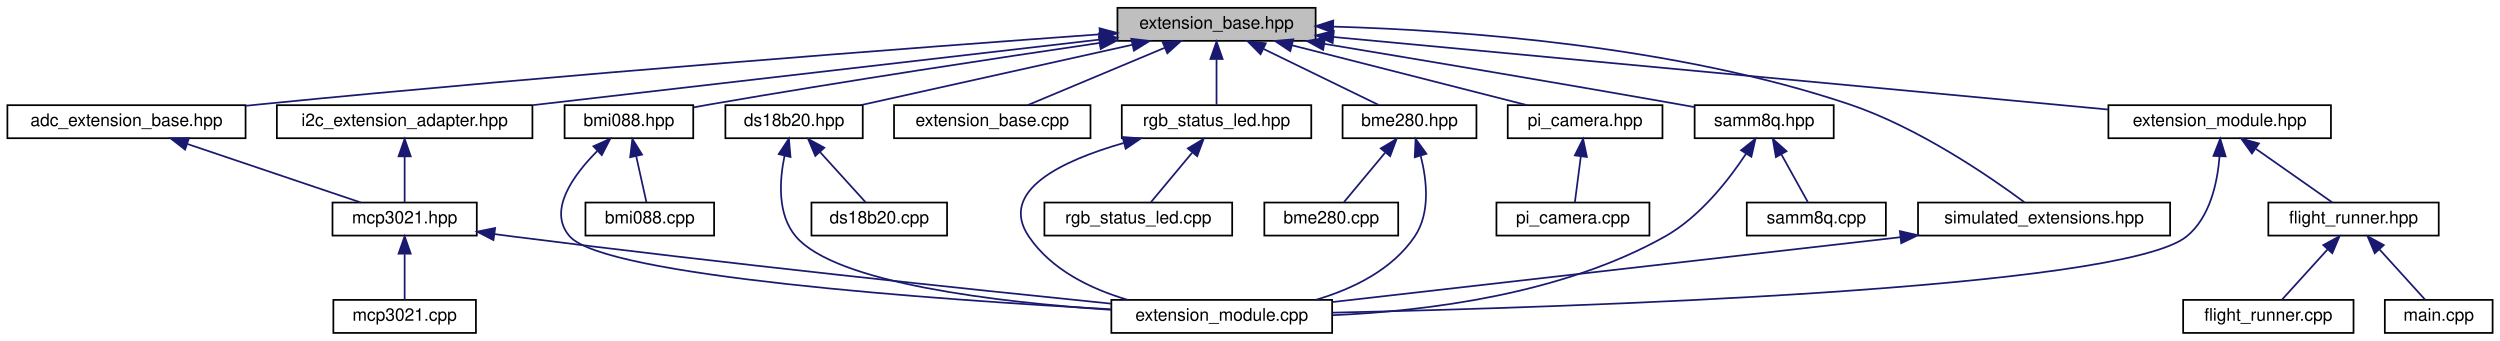
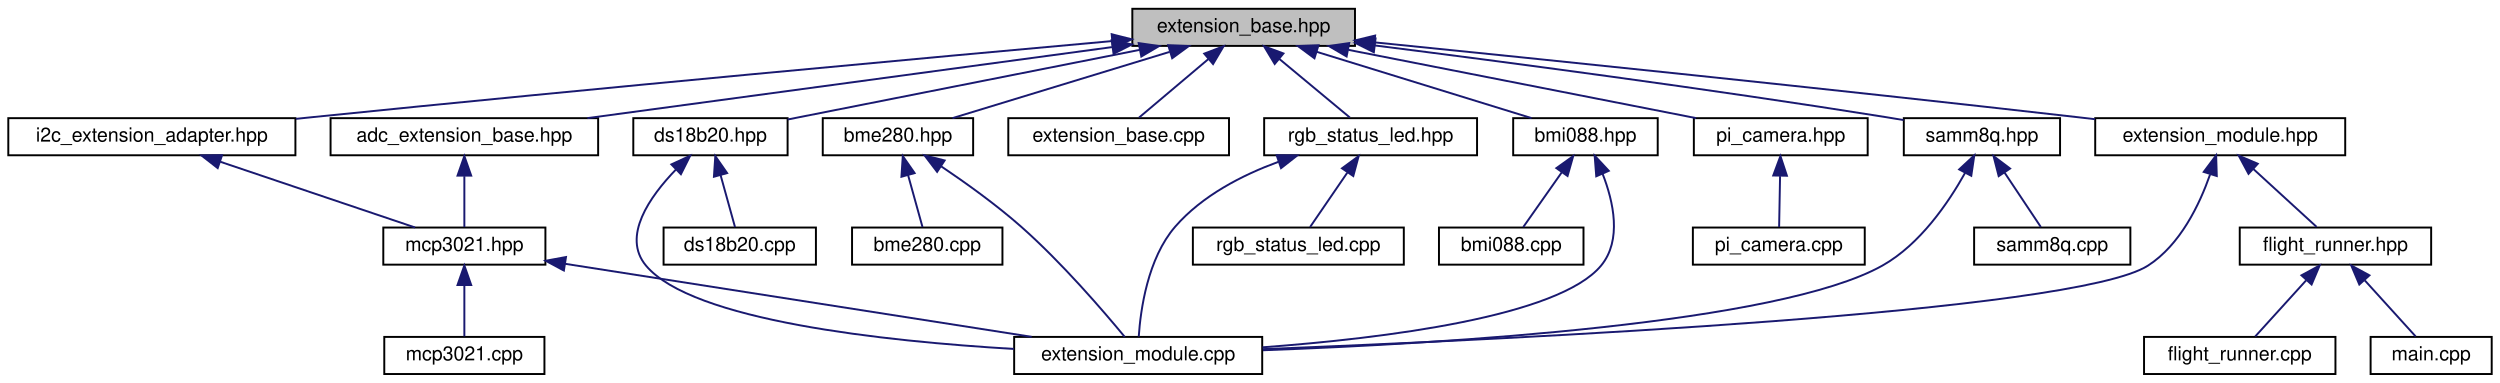
- <svg xmlns="http://www.w3.org/2000/svg" xmlns:xlink="http://www.w3.org/1999/xlink" width="1438pt" height="196pt" viewBox="0.00 0.00 1437.50 196.00">
+ <svg xmlns="http://www.w3.org/2000/svg" xmlns:xlink="http://www.w3.org/1999/xlink" width="1280pt" height="196pt" viewBox="0.00 0.00 1279.50 196.00">
  <g id="graph0" class="graph" transform="scale(1 1) rotate(0) translate(4 192)">
    <g id="node1" class="node">
      <g id="a_node1">
        <a xlink:title="The new implementation of the extension system.">
-           <polygon fill="#bfbfbf" stroke="black" points="638.5,-168.5 638.5,-187.5 752.5,-187.5 752.5,-168.5 638.5,-168.5" />
-           <text text-anchor="middle" x="695.5" y="-175.5" font-family="Helvetica,sans-Serif" font-size="10.00">extension_base.hpp</text>
+           <polygon fill="#bfbfbf" stroke="black" points="575.5,-168.5 575.5,-187.5 689.5,-187.5 689.5,-168.5 575.5,-168.5" />
+           <text text-anchor="middle" x="632.5" y="-175.5" font-family="Helvetica,sans-Serif" font-size="10.00">extension_base.hpp</text>
        </a>
      </g>
    </g>
    <g id="node2" class="node">
      <g id="a_node2">
        <a xlink:href="adc__extension__base_8hpp.html" target="_top" xlink:title="Generic ADC Extension Wrapper.">
-           <polygon fill="none" stroke="black" points="0,-112.5 0,-131.5 137,-131.5 137,-112.5 0,-112.5" />
-           <text text-anchor="middle" x="68.5" y="-119.5" font-family="Helvetica,sans-Serif" font-size="10.00">adc_extension_base.hpp</text>
+           <polygon fill="none" stroke="black" points="165,-112.5 165,-131.5 302,-131.5 302,-112.5 165,-112.5" />
+           <text text-anchor="middle" x="233.5" y="-119.5" font-family="Helvetica,sans-Serif" font-size="10.00">adc_extension_base.hpp</text>
        </a>
      </g>
    </g>
    <g id="edge1" class="edge">
-       <path fill="none" stroke="midnightblue" d="M628.42,-172.27C524.76,-164.78 319.42,-149.27 145.5,-132 142.82,-131.73 140.09,-131.45 137.33,-131.17" />
-       <polygon fill="midnightblue" stroke="midnightblue" points="628.21,-175.76 638.43,-172.99 628.71,-168.78 628.21,-175.76" />
+       <path fill="none" stroke="midnightblue" d="M565.05,-167.87C490,-157.71 369.68,-141.43 296.49,-131.52" />
+       <polygon fill="midnightblue" stroke="midnightblue" points="564.95,-171.39 575.33,-169.26 565.89,-164.45 564.95,-171.39" />
    </g>
    <g id="node6" class="node">
      <g id="a_node6">
        <a xlink:href="bme280_8hpp.html" target="_top" xlink:title="The BME280 sensor extension.">
-           <polygon fill="none" stroke="black" points="768,-112.5 768,-131.5 845,-131.5 845,-112.5 768,-112.5" />
-           <text text-anchor="middle" x="806.5" y="-119.5" font-family="Helvetica,sans-Serif" font-size="10.00">bme280.hpp</text>
+           <polygon fill="none" stroke="black" points="417,-112.5 417,-131.5 494,-131.5 494,-112.5 417,-112.5" />
+           <text text-anchor="middle" x="455.5" y="-119.5" font-family="Helvetica,sans-Serif" font-size="10.00">bme280.hpp</text>
        </a>
      </g>
    </g>
    <g id="edge5" class="edge">
-       <path fill="none" stroke="midnightblue" d="M722.51,-163.86C743.09,-153.85 770.84,-140.35 788.71,-131.65" />
-       <polygon fill="midnightblue" stroke="midnightblue" points="720.8,-160.8 713.33,-168.32 723.86,-167.1 720.8,-160.8" />
+       <path fill="none" stroke="midnightblue" d="M594.6,-165.44C561.22,-155.26 513.4,-140.66 483.41,-131.52" />
+       <polygon fill="midnightblue" stroke="midnightblue" points="593.87,-168.87 604.45,-168.44 595.91,-162.18 593.87,-168.87" />
    </g>
    <g id="node8" class="node">
      <g id="a_node8">
        <a xlink:href="bmi088_8hpp.html" target="_top" xlink:title="Extension for the Bosch BMI088 IMU.">
-           <polygon fill="none" stroke="black" points="320.5,-112.5 320.5,-131.5 394.5,-131.5 394.5,-112.5 320.5,-112.5" />
-           <text text-anchor="middle" x="357.5" y="-119.5" font-family="Helvetica,sans-Serif" font-size="10.00">bmi088.hpp</text>
+           <polygon fill="none" stroke="black" points="770.5,-112.5 770.5,-131.5 844.5,-131.5 844.5,-112.5 770.5,-112.5" />
+           <text text-anchor="middle" x="807.5" y="-119.5" font-family="Helvetica,sans-Serif" font-size="10.00">bmi088.hpp</text>
        </a>
      </g>
    </g>
    <g id="edge8" class="edge">
-       <path fill="none" stroke="midnightblue" d="M628.3,-167.31C569.25,-158.62 481.05,-145.24 404.5,-132 401.31,-131.45 398,-130.85 394.68,-130.25" />
-       <polygon fill="midnightblue" stroke="midnightblue" points="627.85,-170.78 638.25,-168.76 628.87,-163.85 627.85,-170.78" />
+       <path fill="none" stroke="midnightblue" d="M669.97,-165.44C702.97,-155.26 750.26,-140.66 779.9,-131.52" />
+       <polygon fill="midnightblue" stroke="midnightblue" points="668.75,-162.15 660.23,-168.44 670.82,-168.84 668.75,-162.15" />
    </g>
    <g id="node10" class="node">
      <g id="a_node10">
        <a xlink:href="ds18b20_8hpp.html" target="_top" xlink:title="DS18B20 extension header file.">
-           <polygon fill="none" stroke="black" points="413,-112.5 413,-131.5 492,-131.5 492,-112.5 413,-112.5" />
-           <text text-anchor="middle" x="452.5" y="-119.5" font-family="Helvetica,sans-Serif" font-size="10.00">ds18b20.hpp</text>
+           <polygon fill="none" stroke="black" points="320,-112.5 320,-131.5 399,-131.5 399,-112.5 320,-112.5" />
+           <text text-anchor="middle" x="359.5" y="-119.5" font-family="Helvetica,sans-Serif" font-size="10.00">ds18b20.hpp</text>
        </a>
      </g>
    </g>
    <g id="edge11" class="edge">
-       <path fill="none" stroke="midnightblue" d="M646.98,-166.22C601.06,-156.01 533.05,-140.9 490.82,-131.52" />
-       <polygon fill="midnightblue" stroke="midnightblue" points="646.47,-169.69 657,-168.44 647.99,-162.86 646.47,-169.69" />
+       <path fill="none" stroke="midnightblue" d="M579.37,-166.49C526.48,-156.03 446.53,-140.21 399.01,-130.82" />
+       <polygon fill="midnightblue" stroke="midnightblue" points="578.75,-169.94 589.24,-168.44 580.11,-163.07 578.75,-169.94" />
    </g>
    <g id="node12" class="node">
      <g id="a_node12">
        <a xlink:href="extension__base_8cpp.html" target="_top" xlink:title="The new implementation of the extension system.">
-           <polygon fill="none" stroke="black" points="510,-112.5 510,-131.5 623,-131.5 623,-112.5 510,-112.5" />
-           <text text-anchor="middle" x="566.5" y="-119.5" font-family="Helvetica,sans-Serif" font-size="10.00">extension_base.cpp</text>
+           <polygon fill="none" stroke="black" points="512,-112.5 512,-131.5 625,-131.5 625,-112.5 512,-112.5" />
+           <text text-anchor="middle" x="568.5" y="-119.5" font-family="Helvetica,sans-Serif" font-size="10.00">extension_base.cpp</text>
        </a>
      </g>
    </g>
    <g id="edge14" class="edge">
-       <path fill="none" stroke="midnightblue" d="M665.65,-164.5C641.46,-154.38 608.04,-140.39 586.84,-131.52" />
-       <polygon fill="midnightblue" stroke="midnightblue" points="664.48,-167.81 675.06,-168.44 667.19,-161.35 664.48,-167.81" />
+       <path fill="none" stroke="midnightblue" d="M614.51,-161.82C603.04,-152.15 588.59,-139.95 578.97,-131.83" />
+       <polygon fill="midnightblue" stroke="midnightblue" points="612.32,-164.55 622.22,-168.32 616.83,-159.2 612.32,-164.55" />
    </g>
    <g id="node13" class="node">
      <g id="a_node13">
        <a xlink:href="i2c__extension__adapter_8hpp.html" target="_top" xlink:title="Adapter for I2C Extensions.">
-           <polygon fill="none" stroke="black" points="155,-112.5 155,-131.5 302,-131.5 302,-112.5 155,-112.5" />
-           <text text-anchor="middle" x="228.5" y="-119.5" font-family="Helvetica,sans-Serif" font-size="10.00">i2c_extension_adapter.hpp</text>
+           <polygon fill="none" stroke="black" points="0,-112.5 0,-131.5 147,-131.5 147,-112.5 0,-112.5" />
+           <text text-anchor="middle" x="73.5" y="-119.5" font-family="Helvetica,sans-Serif" font-size="10.00">i2c_extension_adapter.hpp</text>
        </a>
      </g>
    </g>
    <g id="edge15" class="edge">
-       <path fill="none" stroke="midnightblue" d="M628.27,-169.23C541.77,-159.22 392.01,-141.91 302.4,-131.55" />
-       <polygon fill="midnightblue" stroke="midnightblue" points="627.9,-172.71 638.24,-170.38 628.7,-165.75 627.9,-172.71" />
+       <path fill="none" stroke="midnightblue" d="M565.15,-170.97C472.74,-162.63 301.46,-146.89 155.5,-132 152.79,-131.72 150.04,-131.44 147.25,-131.15" />
+       <polygon fill="midnightblue" stroke="midnightblue" points="564.93,-174.47 575.2,-171.88 565.56,-167.49 564.93,-174.47" />
    </g>
    <g id="node14" class="node">
      <g id="a_node14">
        <a xlink:href="pi__camera_8hpp.html" target="_top" xlink:title="Raspberry Pi Camera Extension.">
          <polygon fill="none" stroke="black" points="863,-112.5 863,-131.5 952,-131.5 952,-112.5 863,-112.5" />
          <text text-anchor="middle" x="907.5" y="-119.5" font-family="Helvetica,sans-Serif" font-size="10.00">pi_camera.hpp</text>
        </a>
      </g>
    </g>
    <g id="edge17" class="edge">
-       <path fill="none" stroke="midnightblue" d="M738.85,-165.96C778.89,-155.76 837.53,-140.82 874.07,-131.52" />
-       <polygon fill="midnightblue" stroke="midnightblue" points="737.92,-162.58 729.09,-168.44 739.65,-169.37 737.92,-162.58" />
+       <path fill="none" stroke="midnightblue" d="M686.11,-166.47C738.08,-156.27 815.94,-140.98 864.13,-131.52" />
+       <polygon fill="midnightblue" stroke="midnightblue" points="685.21,-163.08 676.07,-168.44 686.56,-169.95 685.21,-163.08" />
    </g>
    <g id="node16" class="node">
      <g id="a_node16">
        <a xlink:href="rgb__status__led_8hpp.html" target="_top" xlink:title=" ">
-           <polygon fill="none" stroke="black" points="641,-112.5 641,-131.5 750,-131.5 750,-112.5 641,-112.5" />
-           <text text-anchor="middle" x="695.5" y="-119.5" font-family="Helvetica,sans-Serif" font-size="10.00">rgb_status_led.hpp</text>
+           <polygon fill="none" stroke="black" points="643,-112.5 643,-131.5 752,-131.5 752,-112.5 643,-112.5" />
+           <text text-anchor="middle" x="697.5" y="-119.5" font-family="Helvetica,sans-Serif" font-size="10.00">rgb_status_led.hpp</text>
        </a>
      </g>
    </g>
    <g id="edge19" class="edge">
-       <path fill="none" stroke="midnightblue" d="M695.5,-157.8C695.5,-148.91 695.5,-138.78 695.5,-131.75" />
-       <polygon fill="midnightblue" stroke="midnightblue" points="692,-158.08 695.5,-168.08 699,-158.08 692,-158.08" />
+       <path fill="none" stroke="midnightblue" d="M650.77,-161.82C662.42,-152.15 677.1,-139.95 686.87,-131.83" />
+       <polygon fill="midnightblue" stroke="midnightblue" points="648.4,-159.24 642.94,-168.32 652.87,-164.63 648.4,-159.24" />
    </g>
    <g id="node18" class="node">
      <g id="a_node18">
        <a xlink:href="samm8q_8hpp.html" target="_top" xlink:title="SAM-M8Q GPS extension (I2C).">
          <polygon fill="none" stroke="black" points="970.5,-112.5 970.5,-131.5 1050.5,-131.5 1050.5,-112.5 970.5,-112.5" />
          <text text-anchor="middle" x="1010.5" y="-119.5" font-family="Helvetica,sans-Serif" font-size="10.00">samm8q.hpp</text>
        </a>
      </g>
    </g>
    <g id="edge22" class="edge">
-       <path fill="none" stroke="midnightblue" d="M757.62,-166.75C811.55,-157.78 891.74,-144.31 961.5,-132 964.4,-131.49 967.39,-130.96 970.4,-130.41" />
-       <polygon fill="midnightblue" stroke="midnightblue" points="756.82,-163.33 747.53,-168.42 757.96,-170.24 756.82,-163.33" />
+       <path fill="none" stroke="midnightblue" d="M699.62,-168.73C766.2,-160.32 871.08,-146.48 961.5,-132 964.4,-131.53 967.4,-131.03 970.41,-130.52" />
+       <polygon fill="midnightblue" stroke="midnightblue" points="699.16,-165.26 689.68,-169.98 700.03,-172.21 699.16,-165.26" />
    </g>
    <g id="node20" class="node">
      <g id="a_node20">
-         <a xlink:href="simulated__extensions_8hpp.html" target="_top" xlink:title="This contains the simulated extensions for testing the flight system.">
-           <polygon fill="none" stroke="black" points="1099,-56.5 1099,-75.5 1244,-75.5 1244,-56.5 1099,-56.5" />
-           <text text-anchor="middle" x="1171.5" y="-63.5" font-family="Helvetica,sans-Serif" font-size="10.00">simulated_extensions.hpp</text>
+         <a xlink:href="extension__module_8hpp.html" target="_top" xlink:title="This is the header file for the new extension module.">
+           <polygon fill="none" stroke="black" points="1068.5,-112.5 1068.5,-131.5 1196.5,-131.5 1196.5,-112.5 1068.5,-112.5" />
+           <text text-anchor="middle" x="1132.5" y="-119.5" font-family="Helvetica,sans-Serif" font-size="10.00">extension_module.hpp</text>
        </a>
      </g>
    </g>
    <g id="edge25" class="edge">
-       <path fill="none" stroke="midnightblue" d="M762.73,-176.69C837.15,-174.53 959.78,-165.54 1059.5,-132 1099.35,-118.6 1140.74,-90.09 1160.16,-75.7" />
-       <polygon fill="midnightblue" stroke="midnightblue" points="762.46,-173.19 752.55,-176.95 762.64,-180.19 762.46,-173.19" />
-     </g>
-     <g id="node21" class="node">
-       <g id="a_node21">
-         <a xlink:href="extension__module_8hpp.html" target="_top" xlink:title="This is the header file for the new extension module.">
-           <polygon fill="none" stroke="black" points="1208.5,-112.5 1208.5,-131.5 1336.5,-131.5 1336.5,-112.5 1208.5,-112.5" />
-           <text text-anchor="middle" x="1272.5" y="-119.5" font-family="Helvetica,sans-Serif" font-size="10.00">extension_module.hpp</text>
-         </a>
-       </g>
-     </g>
-     <g id="edge27" class="edge">
-       <path fill="none" stroke="midnightblue" d="M762.83,-170.7C874.9,-160.21 1098.23,-139.31 1208.23,-129.01" />
-       <polygon fill="midnightblue" stroke="midnightblue" points="762.3,-167.23 752.67,-171.65 762.95,-174.2 762.3,-167.23" />
+       <path fill="none" stroke="midnightblue" d="M699.7,-170.29C783.85,-161.8 932.42,-146.53 1059.5,-132 1062.42,-131.67 1065.4,-131.32 1068.41,-130.97" />
+       <polygon fill="midnightblue" stroke="midnightblue" points="699.11,-166.83 689.52,-171.31 699.82,-173.79 699.11,-166.83" />
    </g>
    <g id="node3" class="node">
      <g id="a_node3">
        <a xlink:href="mcp3021_8hpp.html" target="_top" xlink:title="MCP3021 I2C ADC Driver.">
-           <polygon fill="none" stroke="black" points="187,-56.5 187,-75.5 270,-75.5 270,-56.5 187,-56.5" />
-           <text text-anchor="middle" x="228.5" y="-63.5" font-family="Helvetica,sans-Serif" font-size="10.00">mcp3021.hpp</text>
+           <polygon fill="none" stroke="black" points="192,-56.5 192,-75.5 275,-75.5 275,-56.5 192,-56.5" />
+           <text text-anchor="middle" x="233.5" y="-63.5" font-family="Helvetica,sans-Serif" font-size="10.00">mcp3021.hpp</text>
        </a>
      </g>
    </g>
    <g id="edge2" class="edge">
-       <path fill="none" stroke="midnightblue" d="M103.55,-109.17C133.67,-99 176.4,-84.59 203.27,-75.52" />
-       <polygon fill="midnightblue" stroke="midnightblue" points="102.21,-105.93 93.85,-112.44 104.45,-112.56 102.21,-105.93" />
+       <path fill="none" stroke="midnightblue" d="M233.5,-101.8C233.5,-92.91 233.5,-82.78 233.5,-75.75" />
+       <polygon fill="midnightblue" stroke="midnightblue" points="230,-102.08 233.5,-112.08 237,-102.08 230,-102.08" />
    </g>
    <g id="node4" class="node">
      <g id="a_node4">
        <a xlink:href="mcp3021_8cpp.html" target="_top" xlink:title="MCP3021 I2C ADC Driver.">
-           <polygon fill="none" stroke="black" points="187.5,-0.5 187.5,-19.5 269.5,-19.5 269.5,-0.5 187.5,-0.5" />
-           <text text-anchor="middle" x="228.5" y="-7.5" font-family="Helvetica,sans-Serif" font-size="10.00">mcp3021.cpp</text>
+           <polygon fill="none" stroke="black" points="192.5,-0.5 192.5,-19.5 274.5,-19.5 274.5,-0.5 192.5,-0.5" />
+           <text text-anchor="middle" x="233.5" y="-7.5" font-family="Helvetica,sans-Serif" font-size="10.00">mcp3021.cpp</text>
        </a>
      </g>
    </g>
    <g id="edge3" class="edge">
-       <path fill="none" stroke="midnightblue" d="M228.5,-45.8C228.5,-36.91 228.5,-26.78 228.5,-19.75" />
-       <polygon fill="midnightblue" stroke="midnightblue" points="225,-46.08 228.5,-56.08 232,-46.08 225,-46.08" />
+       <path fill="none" stroke="midnightblue" d="M233.5,-45.8C233.5,-36.91 233.5,-26.78 233.5,-19.75" />
+       <polygon fill="midnightblue" stroke="midnightblue" points="230,-46.08 233.5,-56.08 237,-46.08 230,-46.08" />
    </g>
    <g id="node5" class="node">
      <g id="a_node5">
        <a xlink:href="extension__module_8cpp.html" target="_top" xlink:title="The implementation of the new extension module.">
-           <polygon fill="none" stroke="black" points="635,-0.5 635,-19.5 762,-19.5 762,-0.5 635,-0.5" />
-           <text text-anchor="middle" x="698.5" y="-7.5" font-family="Helvetica,sans-Serif" font-size="10.00">extension_module.cpp</text>
+           <polygon fill="none" stroke="black" points="515,-0.5 515,-19.5 642,-19.5 642,-0.5 515,-0.5" />
+           <text text-anchor="middle" x="578.5" y="-7.5" font-family="Helvetica,sans-Serif" font-size="10.00">extension_module.cpp</text>
        </a>
      </g>
    </g>
    <g id="edge4" class="edge">
-       <path fill="none" stroke="midnightblue" d="M280.09,-57.37C283.61,-56.9 287.11,-56.43 290.5,-56 412.08,-40.47 554.47,-25.5 634.82,-17.34" />
-       <polygon fill="midnightblue" stroke="midnightblue" points="279.58,-53.91 270.16,-58.75 280.55,-60.84 279.58,-53.91" />
+       <path fill="none" stroke="midnightblue" d="M285.02,-56.94C349.2,-46.89 458.39,-29.8 523.96,-19.54" />
+       <polygon fill="midnightblue" stroke="midnightblue" points="284.45,-53.48 275.12,-58.49 285.54,-60.4 284.45,-53.48" />
    </g>
    <g id="edge7" class="edge">
-       <path fill="none" stroke="midnightblue" d="M812.97,-102.2C816.51,-88.27 818.56,-69.45 809.5,-56 796.6,-36.86 774.02,-25.85 752.58,-19.53" />
-       <polygon fill="midnightblue" stroke="midnightblue" points="809.51,-101.54 809.99,-112.12 816.22,-103.55 809.51,-101.54" />
+       <path fill="none" stroke="midnightblue" d="M477.58,-106.87C490.06,-98.48 505.68,-87.3 518.5,-76 539.46,-57.51 560.94,-32.46 571.61,-19.52" />
+       <polygon fill="midnightblue" stroke="midnightblue" points="475.55,-104.01 469.13,-112.44 479.4,-109.85 475.55,-104.01" />
    </g>
    <g id="node7" class="node">
      <g id="a_node7">
        <a xlink:href="bme280_8cpp.html" target="_top" xlink:title="BME280 sensor extension.">
-           <polygon fill="none" stroke="black" points="723,-56.5 723,-75.5 800,-75.5 800,-56.5 723,-56.5" />
-           <text text-anchor="middle" x="761.5" y="-63.5" font-family="Helvetica,sans-Serif" font-size="10.00">bme280.cpp</text>
+           <polygon fill="none" stroke="black" points="432,-56.5 432,-75.5 509,-75.5 509,-56.5 432,-56.5" />
+           <text text-anchor="middle" x="470.5" y="-63.5" font-family="Helvetica,sans-Serif" font-size="10.00">bme280.cpp</text>
        </a>
      </g>
    </g>
    <g id="edge6" class="edge">
-       <path fill="none" stroke="midnightblue" d="M792.45,-104.14C784.61,-94.74 775.17,-83.4 768.79,-75.75" />
-       <polygon fill="midnightblue" stroke="midnightblue" points="789.98,-106.64 799.07,-112.08 795.36,-102.16 789.98,-106.64" />
+       <path fill="none" stroke="midnightblue" d="M460.67,-102.4C463.18,-93.36 466.07,-82.94 468.07,-75.75" />
+       <polygon fill="midnightblue" stroke="midnightblue" points="457.28,-101.51 457.98,-112.08 464.03,-103.38 457.28,-101.51" />
    </g>
    <g id="edge10" class="edge">
-       <path fill="none" stroke="midnightblue" d="M339.29,-105.13C325.35,-91.1 310.52,-70.63 323.5,-56 343.76,-33.16 533.03,-19.74 634.67,-14.12" />
-       <polygon fill="midnightblue" stroke="midnightblue" points="337.09,-107.87 346.76,-112.19 341.9,-102.78 337.09,-107.87" />
+       <path fill="none" stroke="midnightblue" d="M816.29,-102.99C821.88,-88.68 826.24,-68.97 815.5,-56 793.87,-29.87 704.7,-18.79 642.14,-14.18" />
+       <polygon fill="midnightblue" stroke="midnightblue" points="813.03,-101.73 812.21,-112.29 819.44,-104.54 813.03,-101.73" />
    </g>
    <g id="node9" class="node">
      <g id="a_node9">
        <a xlink:href="bmi088_8cpp.html" target="_top" xlink:title="Implementation of the BMI088 extension.">
-           <polygon fill="none" stroke="black" points="332.5,-56.5 332.5,-75.5 406.5,-75.5 406.5,-56.5 332.5,-56.5" />
-           <text text-anchor="middle" x="369.5" y="-63.5" font-family="Helvetica,sans-Serif" font-size="10.00">bmi088.cpp</text>
+           <polygon fill="none" stroke="black" points="732.5,-56.5 732.5,-75.5 806.5,-75.5 806.5,-56.5 732.5,-56.5" />
+           <text text-anchor="middle" x="769.5" y="-63.5" font-family="Helvetica,sans-Serif" font-size="10.00">bmi088.cpp</text>
        </a>
      </g>
    </g>
    <g id="edge9" class="edge">
-       <path fill="none" stroke="midnightblue" d="M361.7,-102.1C363.69,-93.14 365.98,-82.86 367.56,-75.75" />
-       <polygon fill="midnightblue" stroke="midnightblue" points="358.23,-101.56 359.48,-112.08 365.07,-103.08 358.23,-101.56" />
+       <path fill="none" stroke="midnightblue" d="M795.44,-103.86C788.86,-94.5 780.99,-83.33 775.66,-75.75" />
+       <polygon fill="midnightblue" stroke="midnightblue" points="792.61,-105.92 801.23,-112.08 798.33,-101.89 792.61,-105.92" />
    </g>
    <g id="edge13" class="edge">
-       <path fill="none" stroke="midnightblue" d="M447.04,-102.46C444.04,-88.12 442.81,-68.63 453.5,-56 476.37,-28.97 570.23,-18.11 634.9,-13.79" />
-       <polygon fill="midnightblue" stroke="midnightblue" points="443.66,-103.39 449.51,-112.23 450.45,-101.68 443.66,-103.39" />
+       <path fill="none" stroke="midnightblue" d="M341.88,-105.26C328.39,-91.31 314.02,-70.9 326.5,-56 350.07,-27.84 448.22,-17.29 514.84,-13.34" />
+       <polygon fill="midnightblue" stroke="midnightblue" points="339.5,-107.83 349.12,-112.27 344.37,-102.8 339.5,-107.83" />
    </g>
    <g id="node11" class="node">
      <g id="a_node11">
        <a xlink:href="ds18b20_8cpp.html" target="_top" xlink:title="DS18B20 extension.">
-           <polygon fill="none" stroke="black" points="462.5,-56.5 462.5,-75.5 540.5,-75.5 540.5,-56.5 462.5,-56.5" />
-           <text text-anchor="middle" x="501.5" y="-63.5" font-family="Helvetica,sans-Serif" font-size="10.00">ds18b20.cpp</text>
+           <polygon fill="none" stroke="black" points="335.5,-56.5 335.5,-75.5 413.5,-75.5 413.5,-56.5 335.5,-56.5" />
+           <text text-anchor="middle" x="374.5" y="-63.5" font-family="Helvetica,sans-Serif" font-size="10.00">ds18b20.cpp</text>
        </a>
      </g>
    </g>
    <g id="edge12" class="edge">
-       <path fill="none" stroke="midnightblue" d="M467.53,-104.43C476.12,-94.97 486.54,-83.48 493.56,-75.75" />
-       <polygon fill="midnightblue" stroke="midnightblue" points="464.72,-102.33 460.59,-112.08 469.9,-107.03 464.72,-102.33" />
+       <path fill="none" stroke="midnightblue" d="M364.67,-102.4C367.18,-93.36 370.07,-82.94 372.07,-75.75" />
+       <polygon fill="midnightblue" stroke="midnightblue" points="361.28,-101.51 361.98,-112.08 368.03,-103.38 361.28,-101.51" />
    </g>
    <g id="edge16" class="edge">
-       <path fill="none" stroke="midnightblue" d="M228.5,-101.8C228.5,-92.91 228.5,-82.78 228.5,-75.75" />
-       <polygon fill="midnightblue" stroke="midnightblue" points="225,-102.08 228.5,-112.08 232,-102.08 225,-102.08" />
+       <path fill="none" stroke="midnightblue" d="M108.55,-109.17C138.67,-99 181.4,-84.59 208.27,-75.52" />
+       <polygon fill="midnightblue" stroke="midnightblue" points="107.21,-105.93 98.85,-112.44 109.45,-112.56 107.21,-105.93" />
    </g>
    <g id="node15" class="node">
      <g id="a_node15">
        <a xlink:href="pi__camera_8cpp.html" target="_top" xlink:title="Raspberry Pi Camera Extension.">
-           <polygon fill="none" stroke="black" points="856.5,-56.5 856.5,-75.5 944.5,-75.5 944.5,-56.5 856.5,-56.5" />
-           <text text-anchor="middle" x="900.5" y="-63.5" font-family="Helvetica,sans-Serif" font-size="10.00">pi_camera.cpp</text>
+           <polygon fill="none" stroke="black" points="862.5,-56.5 862.5,-75.5 950.5,-75.5 950.5,-56.5 862.5,-56.5" />
+           <text text-anchor="middle" x="906.5" y="-63.5" font-family="Helvetica,sans-Serif" font-size="10.00">pi_camera.cpp</text>
        </a>
      </g>
    </g>
    <g id="edge18" class="edge">
-       <path fill="none" stroke="midnightblue" d="M905.05,-102.1C903.89,-93.14 902.56,-82.86 901.63,-75.75" />
-       <polygon fill="midnightblue" stroke="midnightblue" points="901.59,-102.62 906.34,-112.08 908.53,-101.72 901.59,-102.62" />
+       <path fill="none" stroke="midnightblue" d="M907.14,-101.8C906.98,-92.91 906.79,-82.78 906.66,-75.75" />
+       <polygon fill="midnightblue" stroke="midnightblue" points="903.65,-102.15 907.33,-112.08 910.65,-102.02 903.65,-102.15" />
    </g>
    <g id="edge21" class="edge">
-       <path fill="none" stroke="midnightblue" d="M642.11,-109.75C606.71,-99.65 569.79,-82.3 587.5,-56 600.4,-36.86 622.98,-25.85 644.42,-19.53" />
-       <polygon fill="midnightblue" stroke="midnightblue" points="641.44,-113.2 652,-112.41 643.25,-106.44 641.44,-113.2" />
+       <path fill="none" stroke="midnightblue" d="M650.36,-109.17C631.59,-102.3 611.23,-91.78 597.5,-76 583.3,-59.68 579.7,-33.24 578.79,-19.66" />
+       <polygon fill="midnightblue" stroke="midnightblue" points="649.4,-112.54 659.99,-112.44 651.65,-105.91 649.4,-112.54" />
    </g>
    <g id="node17" class="node">
      <g id="a_node17">
        <a xlink:href="rgb__status__led_8cpp.html" target="_top" xlink:title="RGB Status LED extension source file.">
-           <polygon fill="none" stroke="black" points="596.5,-56.5 596.5,-75.5 704.5,-75.5 704.5,-56.5 596.5,-56.5" />
-           <text text-anchor="middle" x="650.5" y="-63.5" font-family="Helvetica,sans-Serif" font-size="10.00">rgb_status_led.cpp</text>
+           <polygon fill="none" stroke="black" points="606.5,-56.5 606.5,-75.5 714.5,-75.5 714.5,-56.5 606.5,-56.5" />
+           <text text-anchor="middle" x="660.5" y="-63.5" font-family="Helvetica,sans-Serif" font-size="10.00">rgb_status_led.cpp</text>
        </a>
      </g>
    </g>
    <g id="edge20" class="edge">
-       <path fill="none" stroke="midnightblue" d="M681.45,-104.14C673.61,-94.74 664.17,-83.4 657.79,-75.75" />
-       <polygon fill="midnightblue" stroke="midnightblue" points="678.98,-106.64 688.07,-112.08 684.36,-102.16 678.98,-106.64" />
+       <path fill="none" stroke="midnightblue" d="M685.55,-103.57C679.19,-94.27 671.63,-83.25 666.5,-75.75" />
+       <polygon fill="midnightblue" stroke="midnightblue" points="682.85,-105.81 691.39,-112.08 688.63,-101.86 682.85,-105.81" />
    </g>
    <g id="edge24" class="edge">
-       <path fill="none" stroke="midnightblue" d="M1000.16,-103.68C990.18,-88.57 973.65,-67.34 953.5,-56 894.35,-22.7 816.26,-13.03 762.15,-10.69" />
-       <polygon fill="midnightblue" stroke="midnightblue" points="997.21,-105.56 1005.5,-112.15 1003.13,-101.82 997.21,-105.56" />
+       <path fill="none" stroke="midnightblue" d="M1001.87,-103.48C993.35,-88.2 978.79,-66.83 959.5,-56 906.65,-26.33 736.38,-16.1 642.35,-12.67" />
+       <polygon fill="midnightblue" stroke="midnightblue" points="998.85,-105.25 1006.59,-112.47 1005.04,-101.99 998.85,-105.25" />
    </g>
    <g id="node19" class="node">
      <g id="a_node19">
        <a xlink:href="samm8q_8cpp.html" target="_top" xlink:title="The SAM-M8Q GPS extension (I2C).">
-           <polygon fill="none" stroke="black" points="1000.5,-56.5 1000.5,-75.5 1080.5,-75.5 1080.5,-56.5 1000.5,-56.5" />
-           <text text-anchor="middle" x="1040.5" y="-63.5" font-family="Helvetica,sans-Serif" font-size="10.00">samm8q.cpp</text>
+           <polygon fill="none" stroke="black" points="1006.5,-56.5 1006.5,-75.5 1086.5,-75.5 1086.5,-56.5 1006.5,-56.5" />
+           <text text-anchor="middle" x="1046.5" y="-63.5" font-family="Helvetica,sans-Serif" font-size="10.00">samm8q.cpp</text>
        </a>
      </g>
    </g>
    <g id="edge23" class="edge">
-       <path fill="none" stroke="midnightblue" d="M1020.35,-103.27C1025.47,-94.05 1031.52,-83.17 1035.64,-75.75" />
-       <polygon fill="midnightblue" stroke="midnightblue" points="1017.25,-101.64 1015.45,-112.08 1023.37,-105.04 1017.25,-101.64" />
+       <path fill="none" stroke="midnightblue" d="M1022.12,-103.57C1028.32,-94.27 1035.67,-83.25 1040.67,-75.75" />
+       <polygon fill="midnightblue" stroke="midnightblue" points="1019.08,-101.82 1016.44,-112.08 1024.9,-105.7 1019.08,-101.82" />
+     </g>
+     <g id="edge29" class="edge">
+       <path fill="none" stroke="midnightblue" d="M1127.29,-102.59C1121.95,-87.37 1112.04,-66.6 1095.5,-56 1058.14,-32.05 772.13,-18.31 642.27,-13.25" />
+       <polygon fill="midnightblue" stroke="midnightblue" points="1124.06,-103.98 1130.41,-112.47 1130.74,-101.88 1124.06,-103.98" />
+     </g>
+     <g id="node21" class="node">
+       <g id="a_node21">
+         <a xlink:href="flight__runner_8hpp.html" target="_top" xlink:title=" ">
+           <polygon fill="none" stroke="black" points="1142.5,-56.5 1142.5,-75.5 1240.5,-75.5 1240.5,-56.5 1142.5,-56.5" />
+           <text text-anchor="middle" x="1191.5" y="-63.5" font-family="Helvetica,sans-Serif" font-size="10.00">flight_runner.hpp</text>
+         </a>
+       </g>
    </g>
    <g id="edge26" class="edge">
-       <path fill="none" stroke="midnightblue" d="M1088.94,-55.57C995.86,-44.95 846.5,-27.9 762.05,-18.26" />
-       <polygon fill="midnightblue" stroke="midnightblue" points="1088.56,-59.05 1098.89,-56.71 1089.35,-52.1 1088.56,-59.05" />
-     </g>
-     <g id="edge31" class="edge">
-       <path fill="none" stroke="midnightblue" d="M1272.42,-101.99C1271.24,-87.06 1267.01,-67.01 1253.5,-56 1216.12,-25.55 899.95,-15.23 762.21,-12.16" />
-       <polygon fill="midnightblue" stroke="midnightblue" points="1268.93,-102.32 1272.82,-112.18 1275.92,-102.05 1268.93,-102.32" />
+       <path fill="none" stroke="midnightblue" d="M1149.39,-105.54C1159.91,-95.91 1173.07,-83.87 1181.85,-75.83" />
+       <polygon fill="midnightblue" stroke="midnightblue" points="1146.99,-102.99 1141.98,-112.32 1151.72,-108.15 1146.99,-102.99" />
    </g>
    <g id="node22" class="node">
      <g id="a_node22">
-         <a xlink:href="flight__runner_8hpp.html" target="_top" xlink:title=" ">
-           <polygon fill="none" stroke="black" points="1300.5,-56.5 1300.5,-75.5 1398.5,-75.5 1398.5,-56.5 1300.5,-56.5" />
-           <text text-anchor="middle" x="1349.5" y="-63.5" font-family="Helvetica,sans-Serif" font-size="10.00">flight_runner.hpp</text>
-         </a>
-       </g>
-     </g>
-     <g id="edge28" class="edge">
-       <path fill="none" stroke="midnightblue" d="M1293.4,-106.34C1307.41,-96.52 1325.38,-83.91 1337.16,-75.65" />
-       <polygon fill="midnightblue" stroke="midnightblue" points="1291.05,-103.72 1284.87,-112.32 1295.07,-109.45 1291.05,-103.72" />
+         <a xlink:href="flight__runner_8cpp.html" target="_top" xlink:title="The implementation of the flight runner, where everything comes together.">
+           <polygon fill="none" stroke="black" points="1093.5,-0.5 1093.5,-19.5 1191.5,-19.5 1191.5,-0.5 1093.5,-0.5" />
+           <text text-anchor="middle" x="1142.5" y="-7.5" font-family="Helvetica,sans-Serif" font-size="10.00">flight_runner.cpp</text>
+         </a>
+       </g>
+     </g>
+     <g id="edge27" class="edge">
+       <path fill="none" stroke="midnightblue" d="M1176.47,-48.43C1167.88,-38.97 1157.46,-27.48 1150.44,-19.75" />
+       <polygon fill="midnightblue" stroke="midnightblue" points="1174.1,-51.03 1183.41,-56.08 1179.28,-46.33 1174.1,-51.03" />
    </g>
    <g id="node23" class="node">
      <g id="a_node23">
-         <a xlink:href="flight__runner_8cpp.html" target="_top" xlink:title="The implementation of the flight runner, where everything comes together.">
-           <polygon fill="none" stroke="black" points="1251.5,-0.5 1251.5,-19.5 1349.5,-19.5 1349.5,-0.5 1251.5,-0.5" />
-           <text text-anchor="middle" x="1300.5" y="-7.5" font-family="Helvetica,sans-Serif" font-size="10.00">flight_runner.cpp</text>
-         </a>
-       </g>
-     </g>
-     <g id="edge29" class="edge">
-       <path fill="none" stroke="midnightblue" d="M1334.47,-48.43C1325.88,-38.97 1315.46,-27.48 1308.44,-19.75" />
-       <polygon fill="midnightblue" stroke="midnightblue" points="1332.1,-51.03 1341.41,-56.08 1337.28,-46.33 1332.1,-51.03" />
-     </g>
-     <g id="node24" class="node">
-       <g id="a_node24">
        <a xlink:href="flight__system_2main_8cpp.html" target="_top" xlink:title="Defines the entry point/main function of the Flight Computer software.">
-           <polygon fill="none" stroke="black" points="1367.5,-0.5 1367.5,-19.5 1429.5,-19.5 1429.5,-0.5 1367.5,-0.5" />
-           <text text-anchor="middle" x="1398.5" y="-7.5" font-family="Helvetica,sans-Serif" font-size="10.00">main.cpp</text>
-         </a>
-       </g>
-     </g>
-     <g id="edge30" class="edge">
-       <path fill="none" stroke="midnightblue" d="M1364.53,-48.43C1373.12,-38.97 1383.54,-27.48 1390.56,-19.75" />
-       <polygon fill="midnightblue" stroke="midnightblue" points="1361.72,-46.33 1357.59,-56.08 1366.9,-51.03 1361.72,-46.33" />
+           <polygon fill="none" stroke="black" points="1209.5,-0.5 1209.5,-19.5 1271.5,-19.5 1271.5,-0.5 1209.5,-0.5" />
+           <text text-anchor="middle" x="1240.5" y="-7.5" font-family="Helvetica,sans-Serif" font-size="10.00">main.cpp</text>
+         </a>
+       </g>
+     </g>
+     <g id="edge28" class="edge">
+       <path fill="none" stroke="midnightblue" d="M1206.53,-48.43C1215.12,-38.97 1225.54,-27.48 1232.56,-19.75" />
+       <polygon fill="midnightblue" stroke="midnightblue" points="1203.72,-46.33 1199.59,-56.08 1208.9,-51.03 1203.72,-46.33" />
    </g>
  </g>
</svg>
